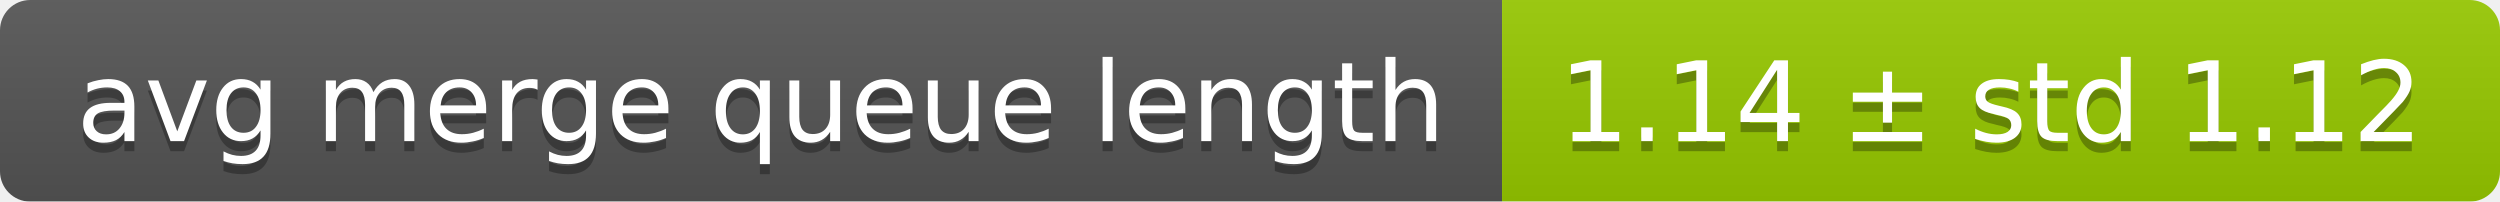
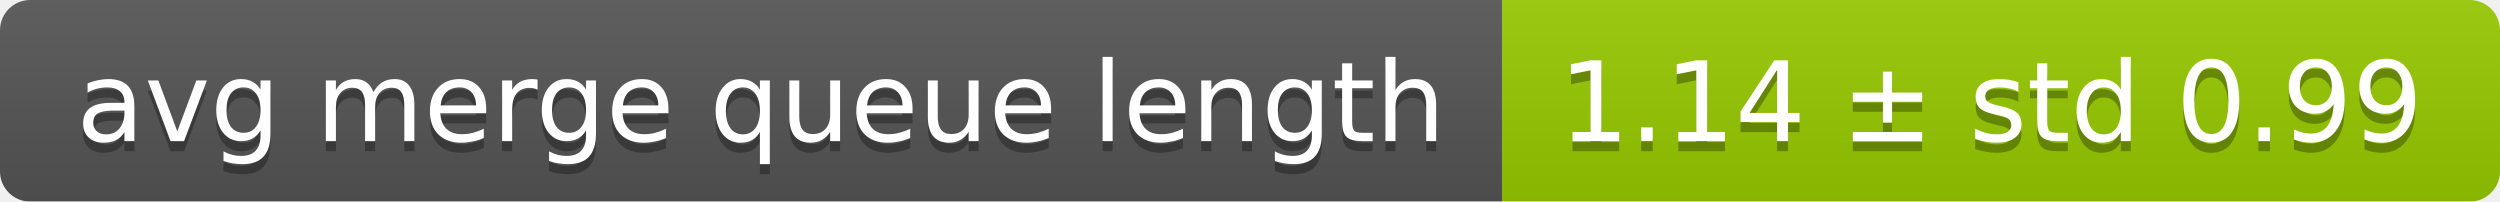
<svg xmlns="http://www.w3.org/2000/svg" width="248" height="20">
  <linearGradient id="smooth" x2="0" y2="100%">
    <stop offset="0" stop-color="#bbb" stop-opacity=".1" />
    <stop offset="1" stop-opacity=".1" />
  </linearGradient>
  <mask id="round">
    <rect width="248" height="20" rx="3" fill="#fff" />
  </mask>
  <g mask="url(#round)">
    <rect width="149" height="20" fill="#555" />
    <rect x="149" width="99" height="20" fill="#97ca00" />
    <rect width="248" height="20" fill="url(#smooth)" />
  </g>
  <g fill="#fff" text-anchor="middle" font-family="DejaVu Sans,Verdana,Geneva,sans-serif" font-size="11">
    <text x="75.5" y="15" fill="#010101" fill-opacity=".3">avg merge queue length</text>
    <text x="75.5" y="14">avg merge queue length</text>
-     <text x="197.5" y="15" fill="#010101" fill-opacity=".3">1.14 ± std 1.12</text>
-     <text x="197.5" y="14">1.14 ± std 1.12</text>
+     <text x="197.5" y="15" fill="#010101" fill-opacity=".3">1.14 ± std 0.99</text>
+     <text x="197.5" y="14">1.14 ± std 0.99</text>
  </g>
</svg>
